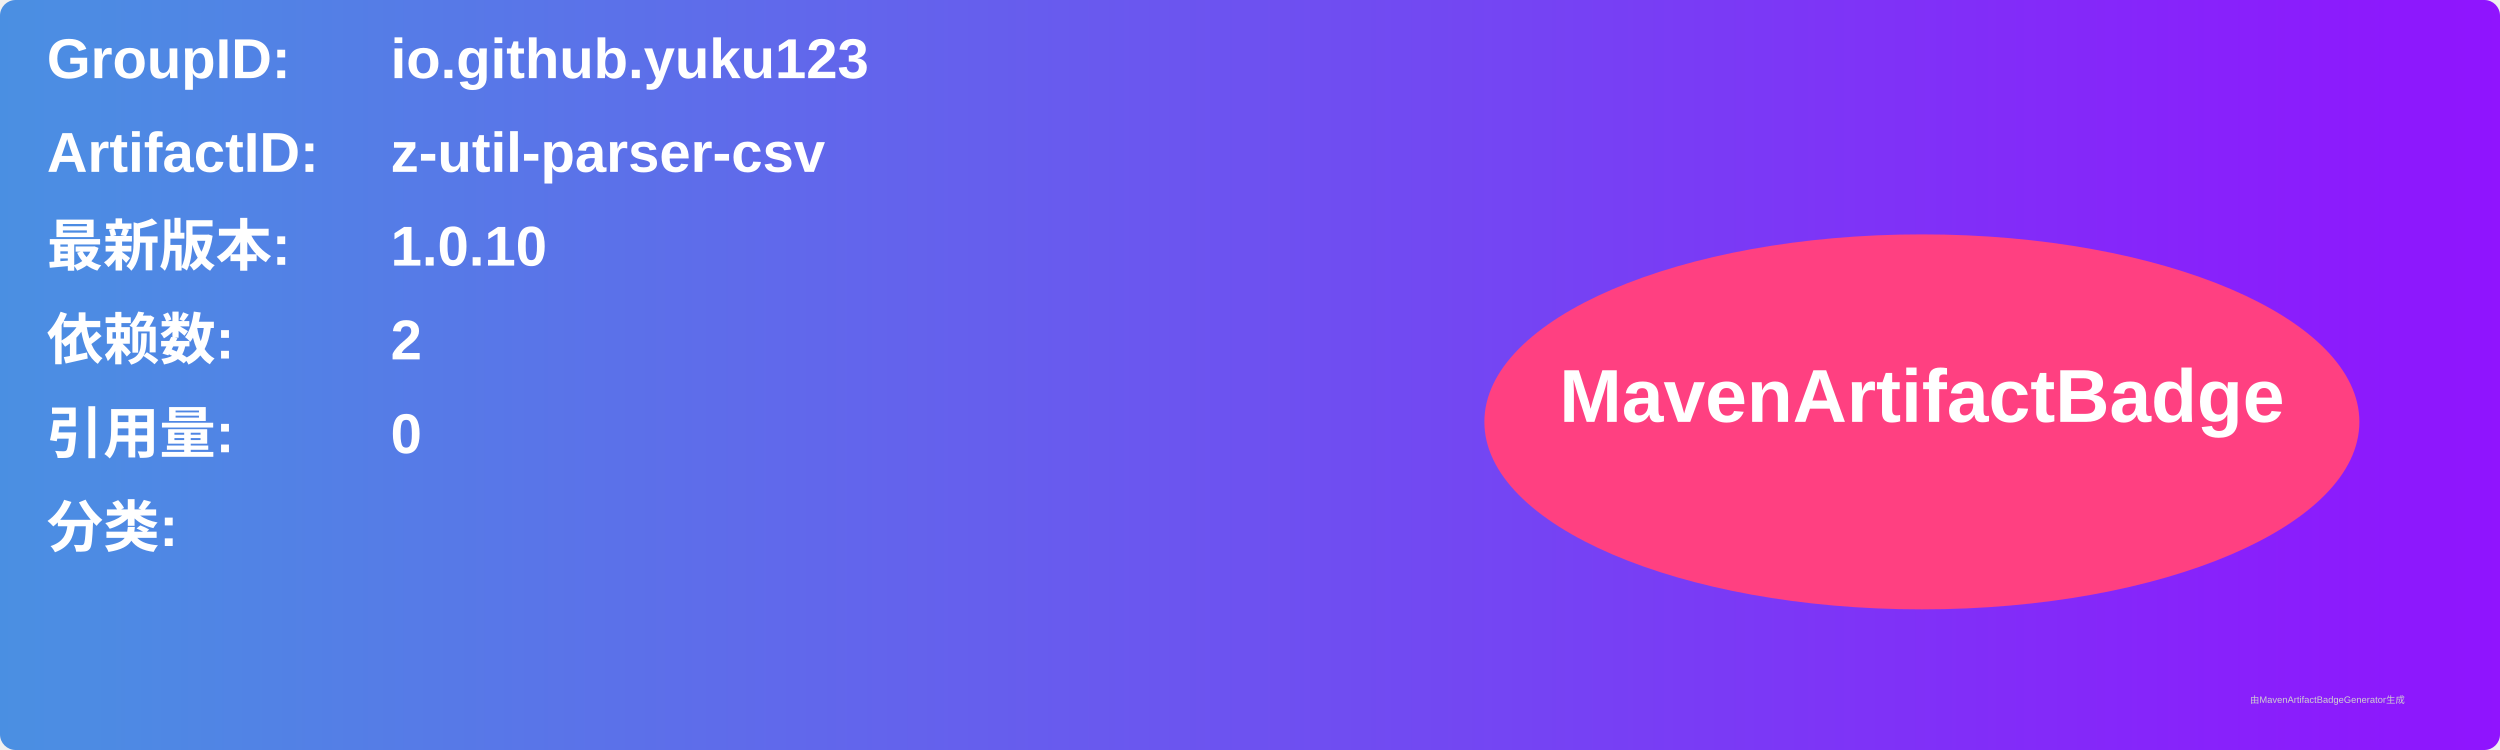
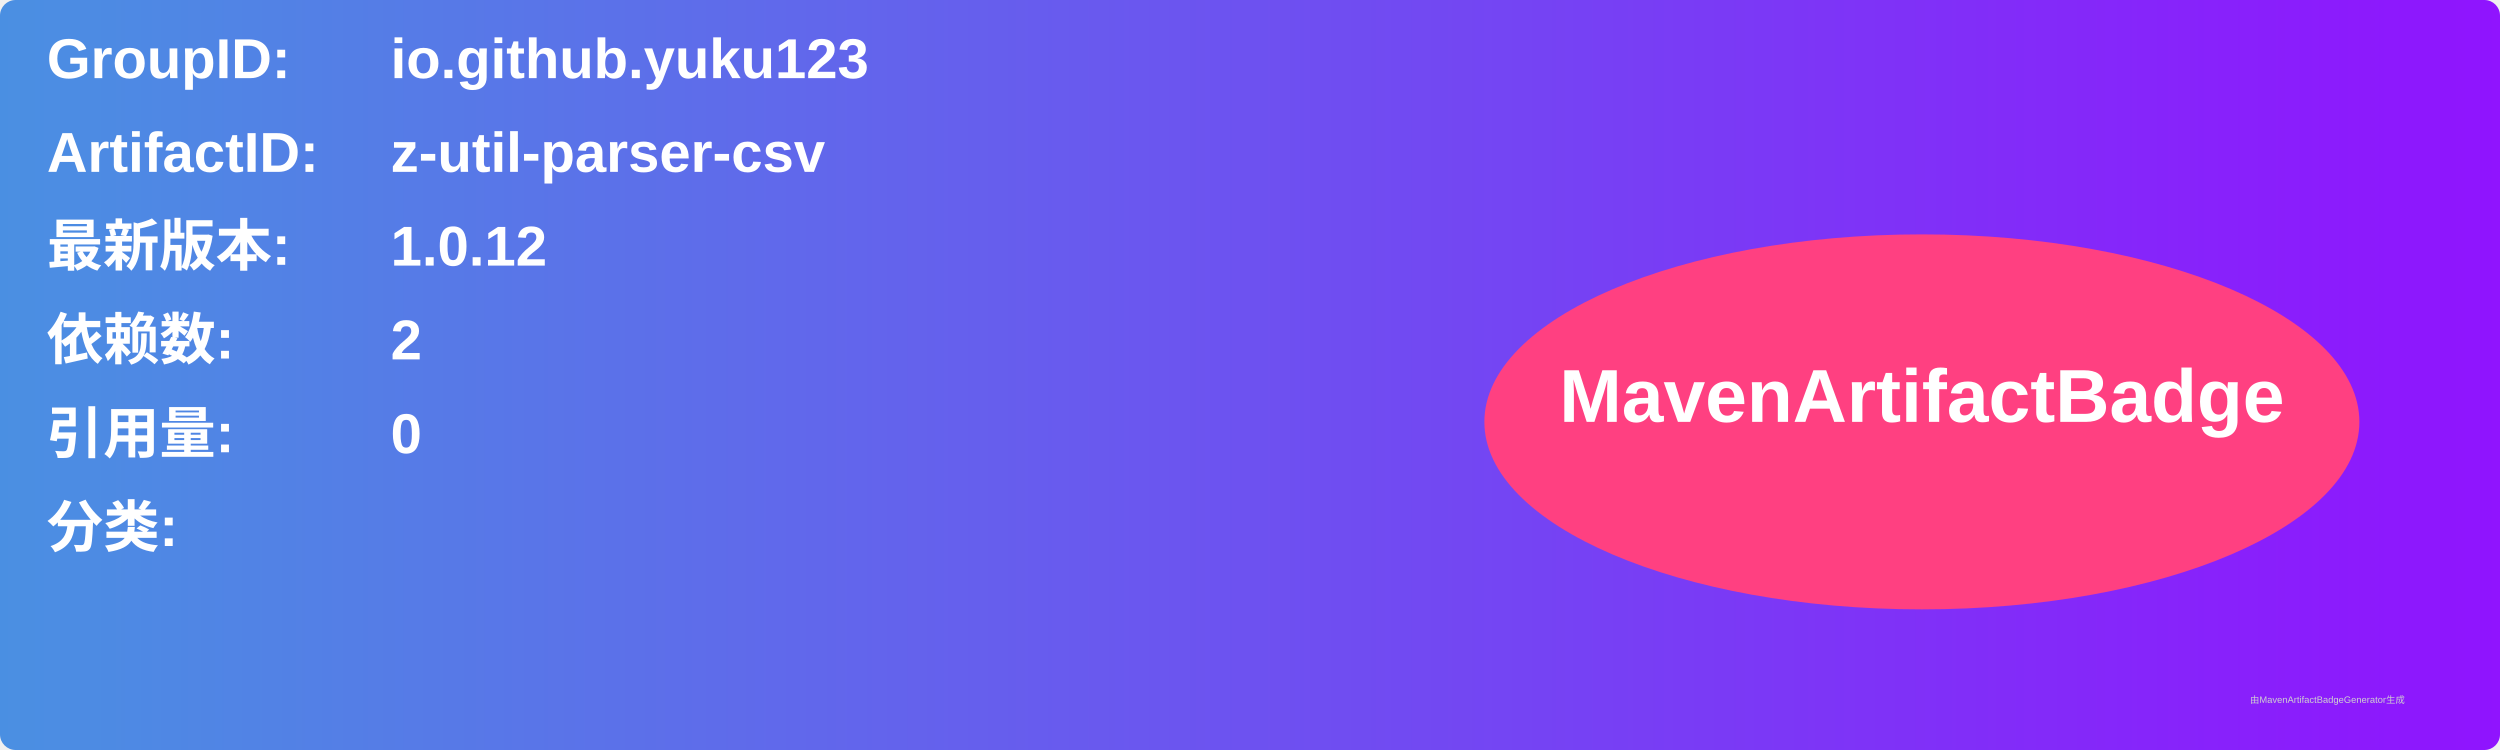
<svg xmlns="http://www.w3.org/2000/svg" width="800" height="240" viewBox="0 0 800 240">
  <linearGradient id="grad" x1="0%" y1="0%" x2="100%" y2="0%">
    <stop offset="0%" stop-color="#4a90e2" />
    <stop offset="100%" stop-color="#9013fe" />
  </linearGradient>
  <rect width="100%" height="100%" rx="5" ry="5" fill="url(#grad)" />
  <g transform="translate(15, 15)">
    <text x="0" y="10" font-family="Arial" font-size="18" fill="white" font-weight="bold" width="260">GroupID:</text>
    <text x="110" y="10" font-family="Arial" font-size="18" fill="white" font-weight="bold" width="460">io.github.yuku123</text>
    <text x="0" y="40" font-family="Arial" font-size="18" fill="white" font-weight="bold" width="260">ArtifactID:</text>
    <text x="110" y="40" font-family="Arial" font-size="18" fill="white" font-weight="bold" width="460">z-util-parser-csv</text>
    <text x="0" y="70" font-family="Arial" font-size="18" fill="white" font-weight="bold">最新版本:</text>
    <text x="110" y="70" font-family="Arial" font-size="18" fill="white" font-weight="bold">
-       <tspan font-weight="bold">1.0.10</tspan>
+       <tspan font-weight="bold">1.0.12</tspan>
    </text>
    <text x="0" y="100" font-family="Arial" font-size="18" fill="white" font-weight="bold">依赖数: </text>
    <text x="110" y="100" font-family="Arial" font-size="18" fill="white">
      <tspan font-weight="bold">2</tspan>
    </text>
    <text x="0" y="130" font-family="Arial" font-size="18" fill="white" font-weight="bold">引用量: </text>
    <text x="110" y="130" font-family="Arial" font-size="18" fill="white">
      <tspan font-weight="bold">0</tspan>
    </text>
    <text x="0" y="160" font-family="Arial" font-size="18" fill="white" font-weight="bold">分类:</text>
    <text x="10" y="190" font-family="Arial" font-size="10" fill="white">
      <tspan font-weight="bold" />
    </text>
    <ellipse cx="600" cy="120" rx="140" ry="60" fill="#ff4081" />
    <text x="600" y="120" text-anchor="middle" font-family="Arial" font-size="24" fill="white" font-weight="bold">MavenArtifactBadge</text>
  </g>
  <text x="720" y="225" font-family="Arial" font-size="3" fill="#d0d0d0">由MavenArtifactBadgeGenerator生成</text>
</svg>
